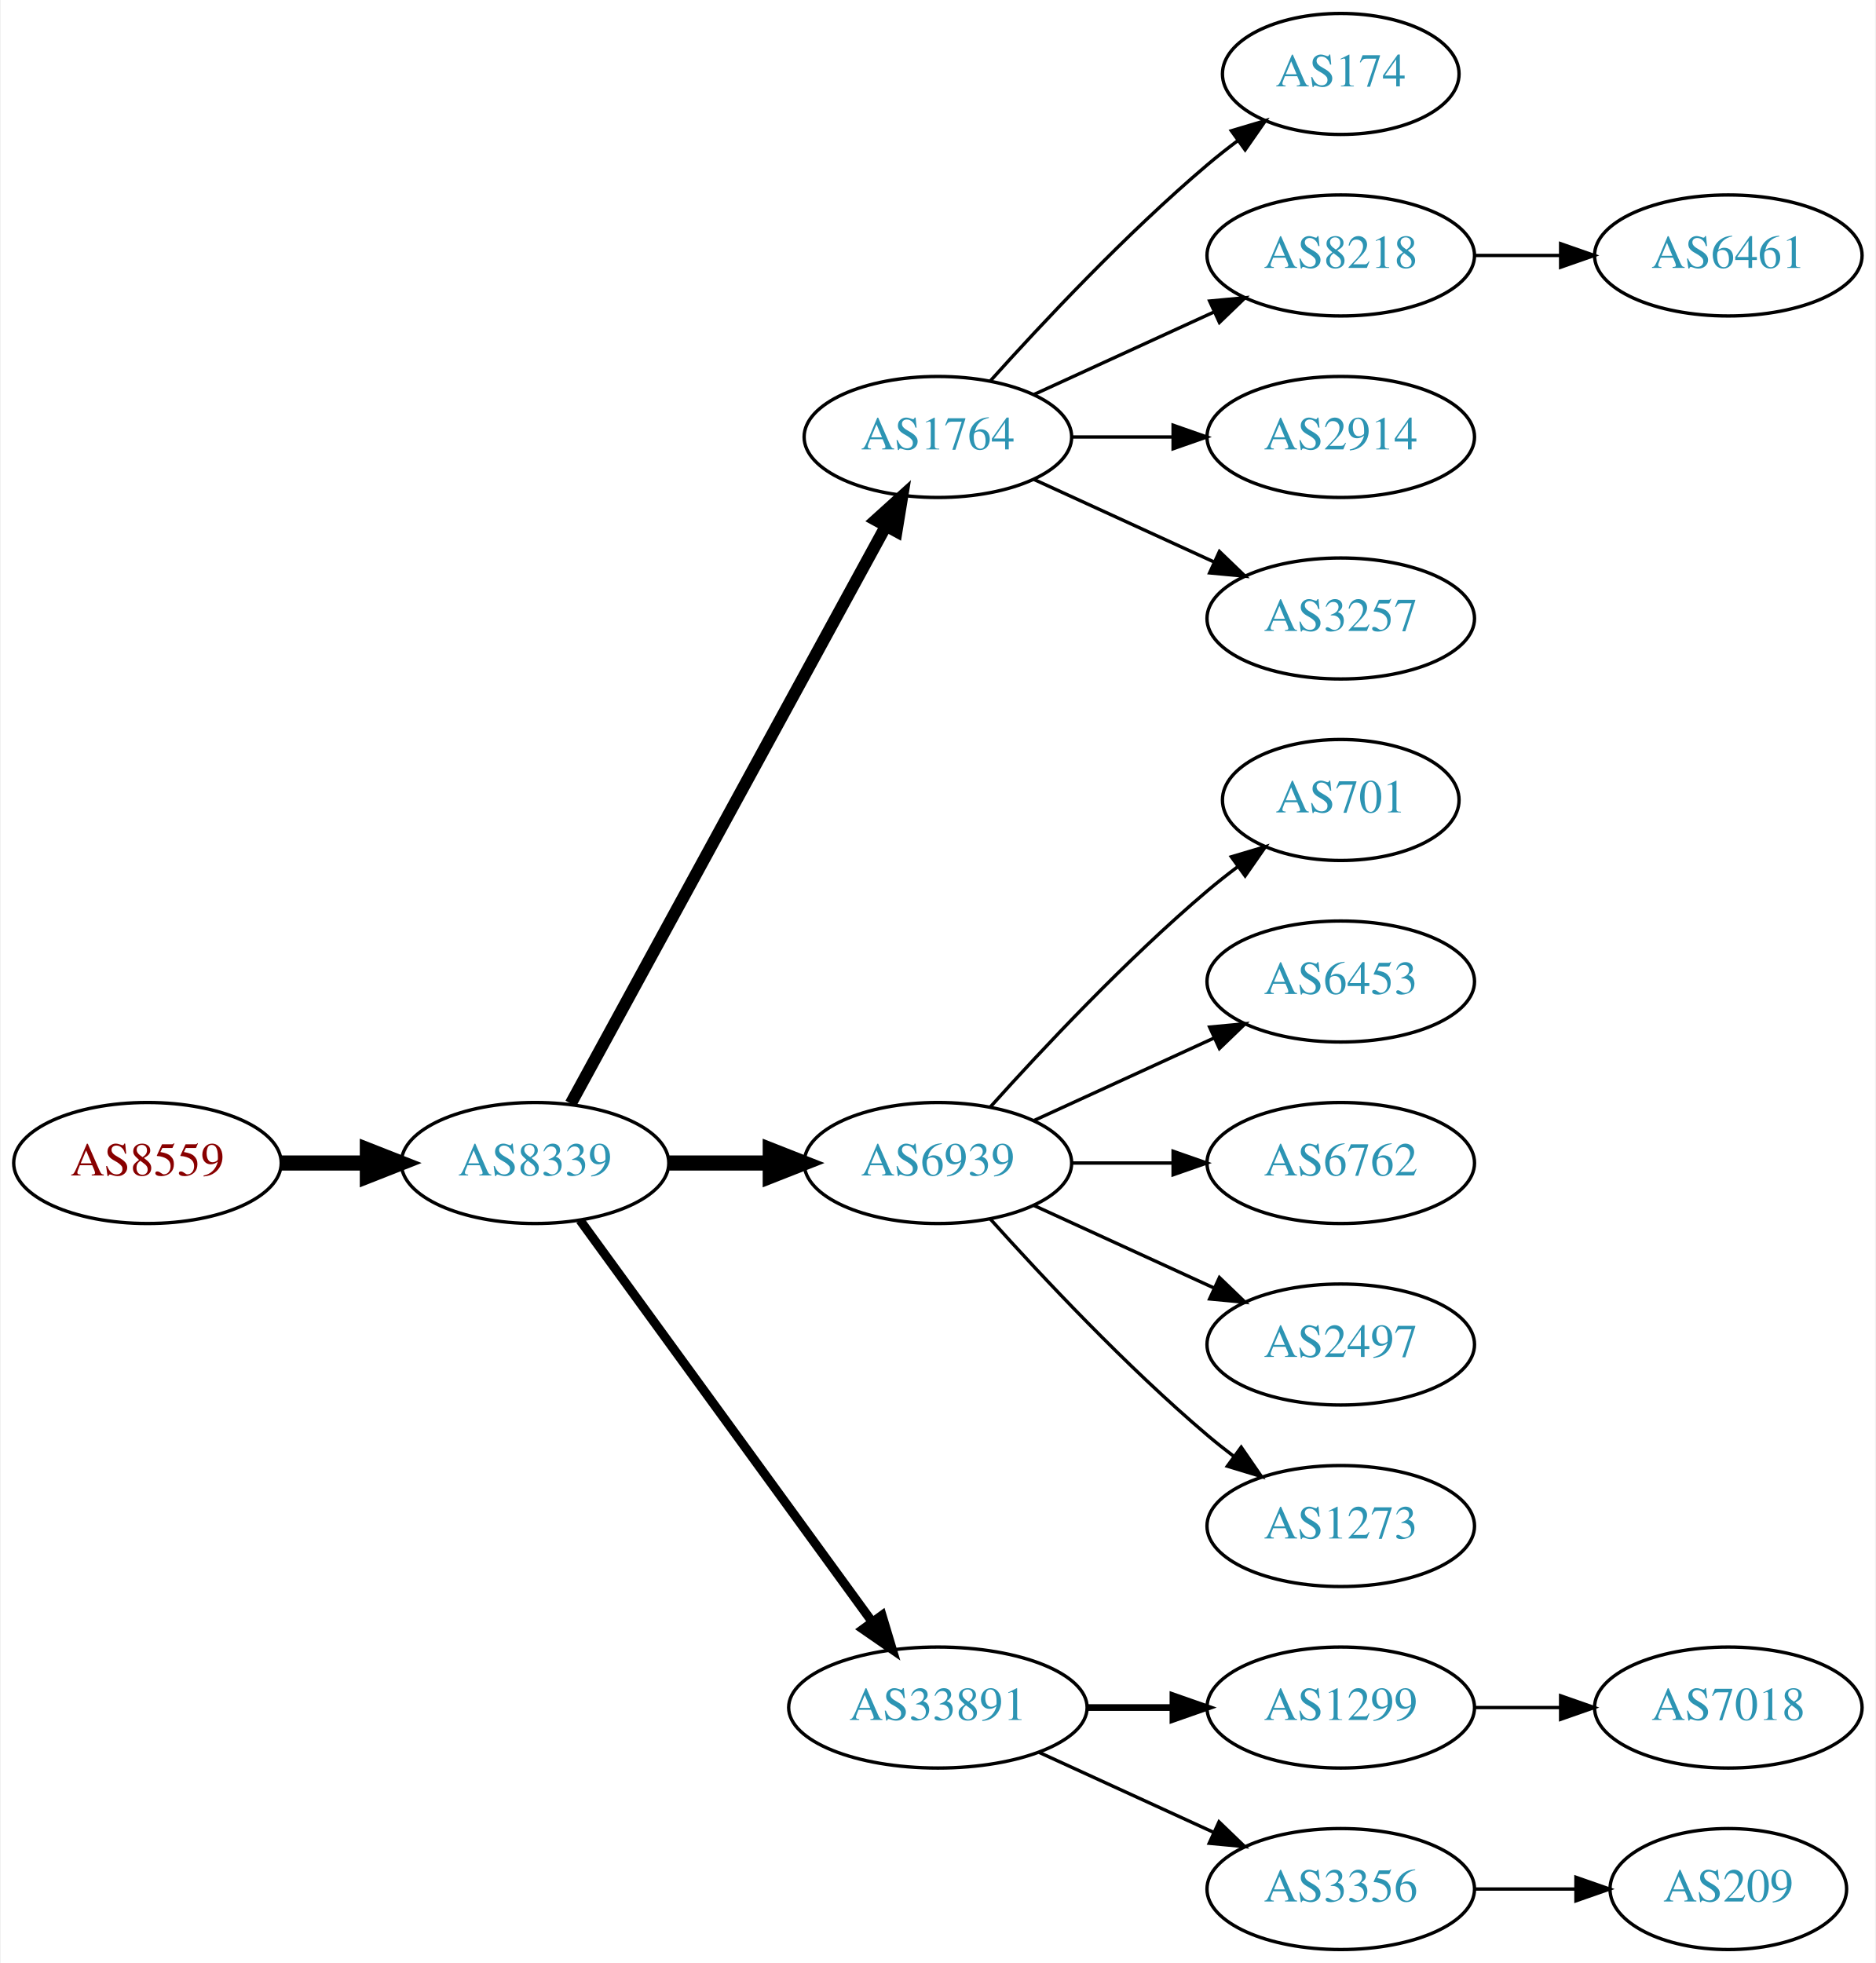
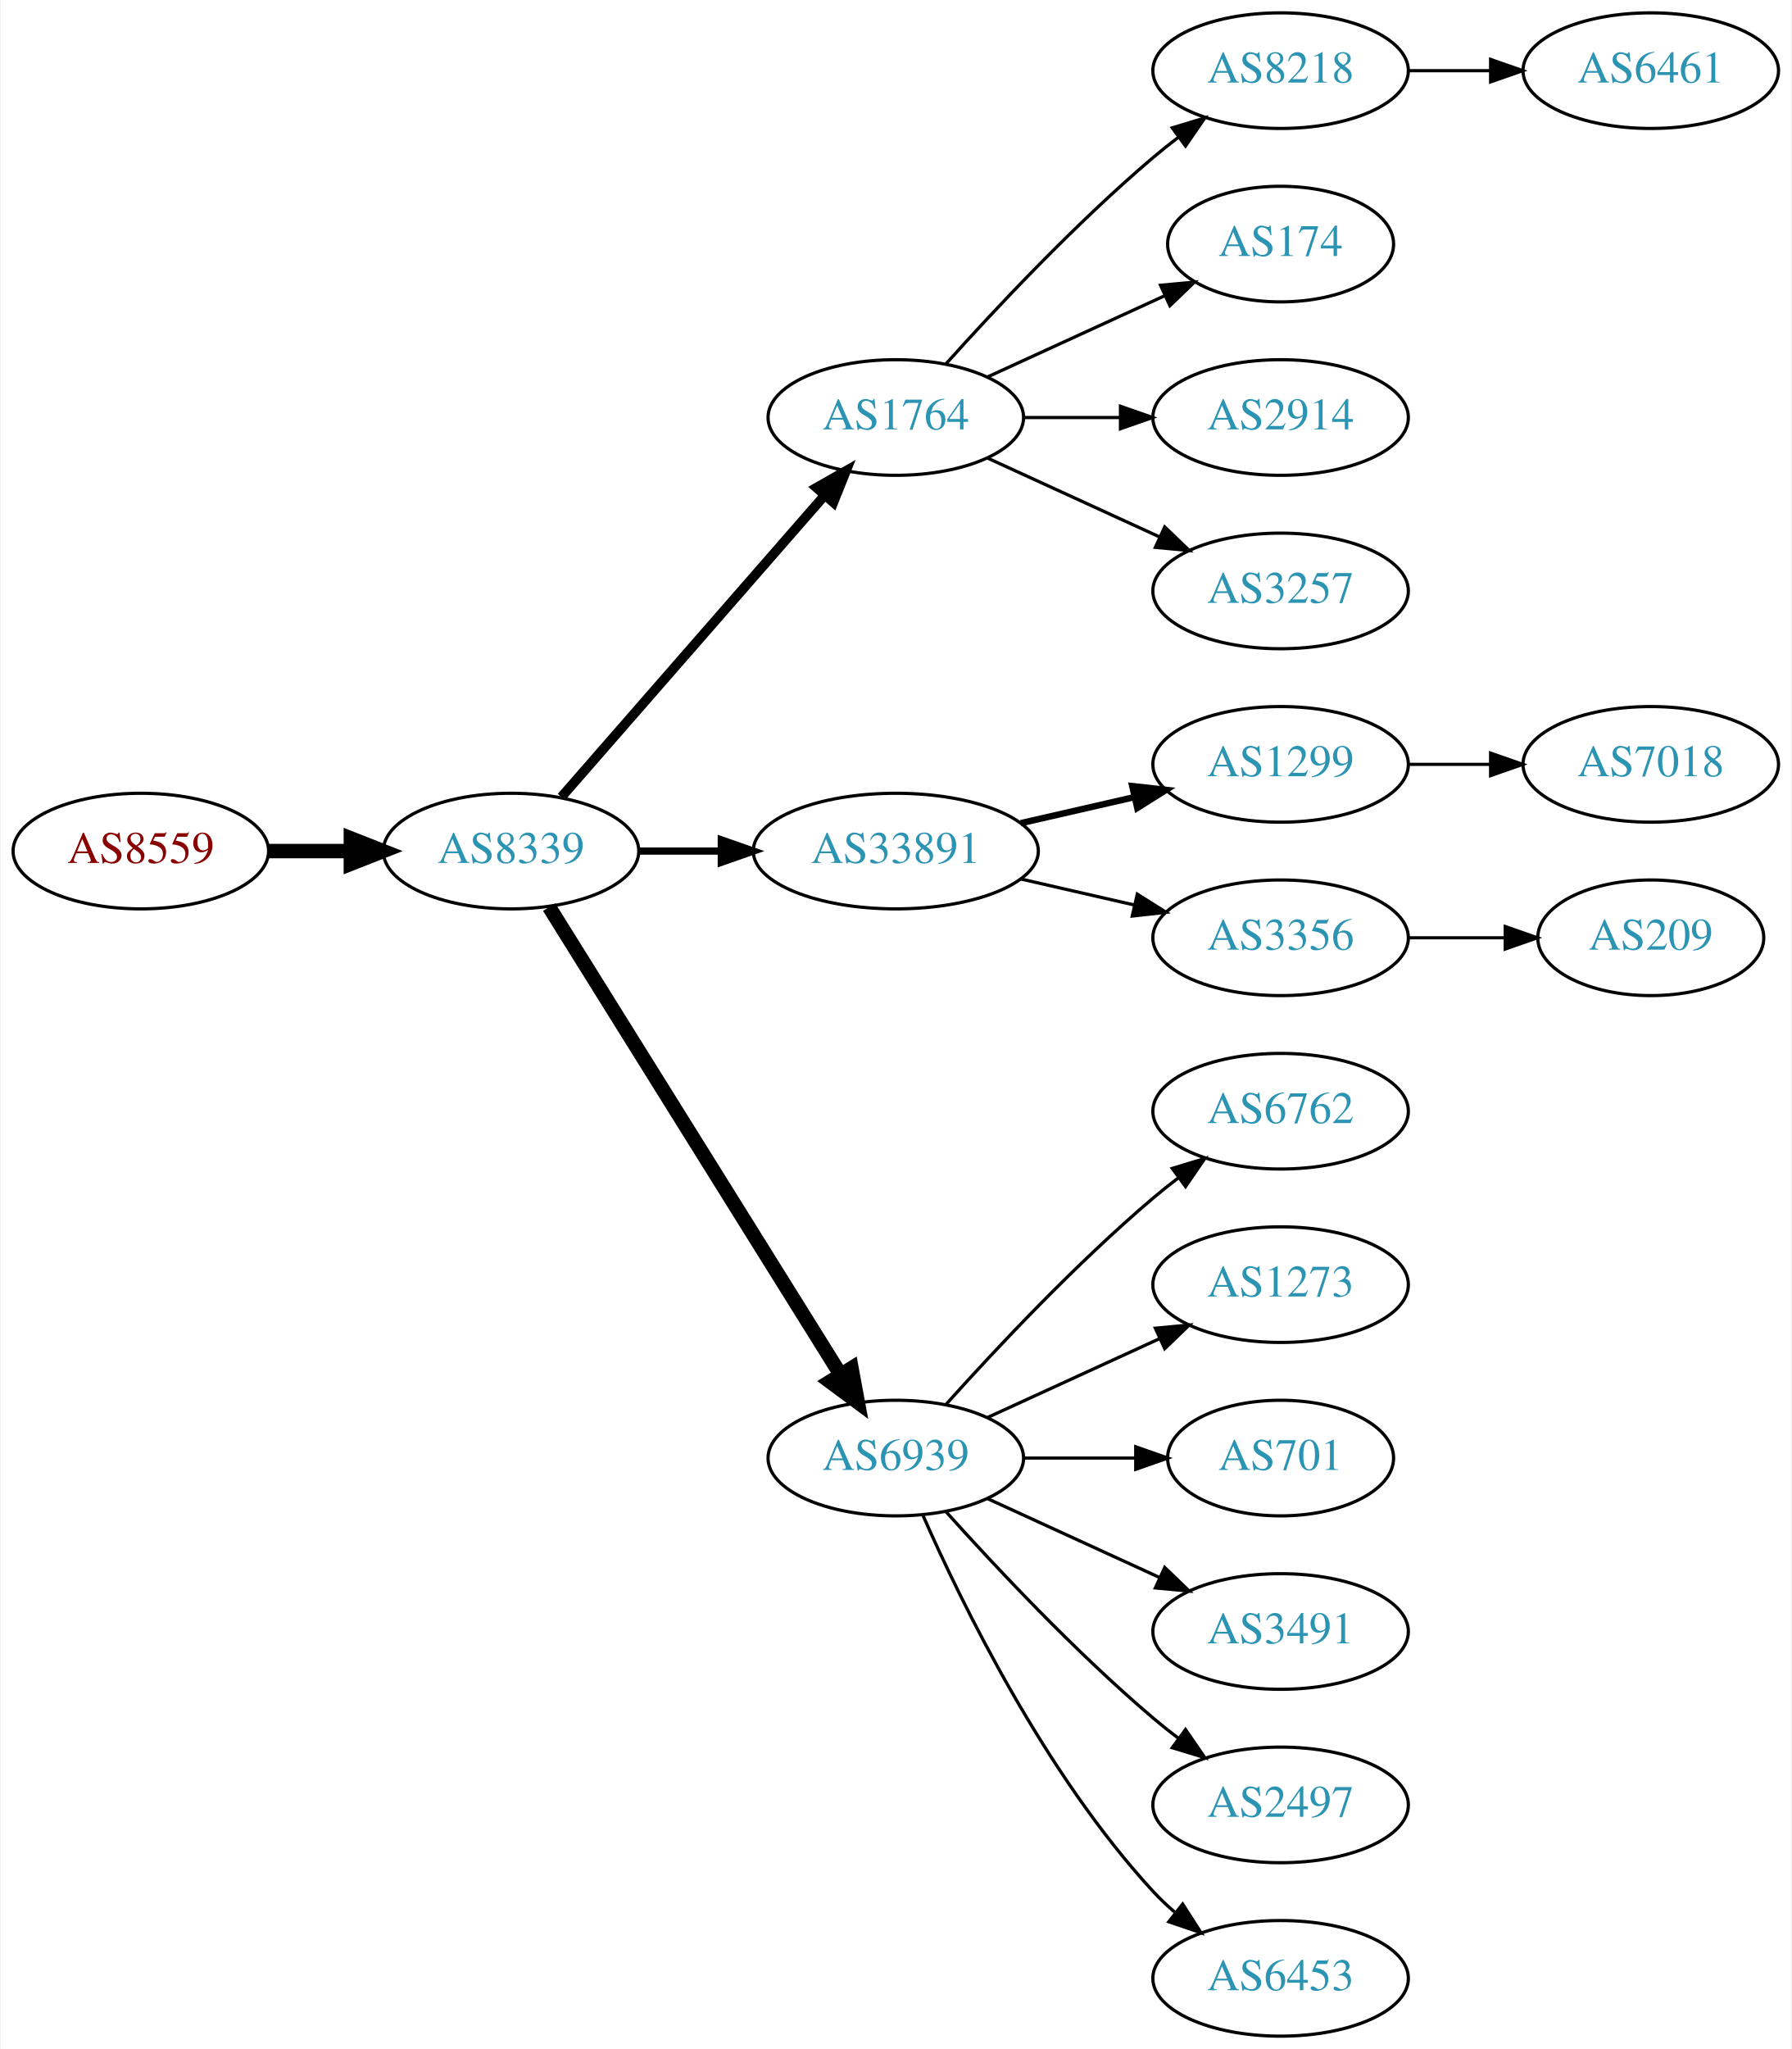
- <svg xmlns="http://www.w3.org/2000/svg" xmlns:xlink="http://www.w3.org/1999/xlink" width="558pt" height="584pt" viewBox="0.00 0.00 557.56 584.00">
-   <g id="graph0" class="graph" transform="scale(1 1) rotate(0) translate(4 580)">
-     <polygon fill="white" stroke="none" points="-4,4 -4,-580 553.564,-580 553.564,4 -4,4" />
+ <svg xmlns="http://www.w3.org/2000/svg" xmlns:xlink="http://www.w3.org/1999/xlink" width="558pt" height="638pt" viewBox="0.00 0.00 557.56 638.00">
+   <g id="graph0" class="graph" transform="scale(1 1) rotate(0) translate(4 634)">
+     <polygon fill="white" stroke="none" points="-4,4 -4,-634 553.564,-634 553.564,4 -4,4" />
    <g id="node1" class="node">
      <g id="a_node1">
        <a xlink:href="/asn/8559" xlink:title="AS8559 ~ WELLCOM [AT]">
-           <ellipse fill="#ffffff" stroke="black" cx="39.647" cy="-234" rx="39.794" ry="18" />
-           <text text-anchor="middle" x="39.647" y="-230.3" font-family="Times,serif" font-size="14.00" fill="#880000">AS8559</text>
+           <ellipse fill="#ffffff" stroke="black" cx="39.647" cy="-369" rx="39.794" ry="18" />
+           <text text-anchor="middle" x="39.647" y="-365.3" font-family="Times,serif" font-size="14.00" fill="#880000">AS8559</text>
        </a>
      </g>
    </g>
    <g id="node2" class="node">
      <g id="a_node2">
        <a xlink:href="/asn/8339" xlink:title="AS8339 ~ kabelplus GmbH [AT]">
-           <ellipse fill="#ffffff" stroke="black" cx="154.939" cy="-234" rx="39.794" ry="18" />
-           <text text-anchor="middle" x="154.939" y="-230.3" font-family="Times,serif" font-size="14.00" fill="#2c94b3">AS8339</text>
+           <ellipse fill="#ffffff" stroke="black" cx="154.939" cy="-369" rx="39.794" ry="18" />
+           <text text-anchor="middle" x="154.939" y="-365.3" font-family="Times,serif" font-size="14.00" fill="#2c94b3">AS8339</text>
        </a>
      </g>
    </g>
    <g id="edge1" class="edge">
-       <path fill="none" stroke="black" stroke-width="4.5" d="M79.319,-234C87.522,-234 96.286,-234 104.818,-234" />
-       <polygon fill="black" stroke="black" stroke-width="4.5" points="105.057,-237.938 115.057,-234 105.057,-230.063 105.057,-237.938" />
+       <path fill="none" stroke="black" stroke-width="4.5" d="M79.319,-369C87.522,-369 96.286,-369 104.818,-369" />
+       <polygon fill="black" stroke="black" stroke-width="4.5" points="105.057,-372.938 115.057,-369 105.057,-365.063 105.057,-372.938" />
    </g>
    <g id="node3" class="node">
      <g id="a_node3">
        <a xlink:href="/asn/1764" xlink:title="AS1764 ~ NEXTLAYER-AS [AT]">
-           <ellipse fill="#ffffff" stroke="black" cx="274.782" cy="-450" rx="39.794" ry="18" />
-           <text text-anchor="middle" x="274.782" y="-446.3" font-family="Times,serif" font-size="14.00" fill="#2c94b3">AS1764</text>
+           <ellipse fill="#ffffff" stroke="black" cx="274.782" cy="-504" rx="39.794" ry="18" />
+           <text text-anchor="middle" x="274.782" y="-500.3" font-family="Times,serif" font-size="14.00" fill="#2c94b3">AS1764</text>
        </a>
      </g>
    </g>
    <g id="edge2" class="edge">
-       <path fill="none" stroke="black" stroke-width="3.6" d="M165.583,-251.676C186.265,-289.584 234.977,-378.873 259.356,-423.559" />
-       <polygon fill="black" stroke="black" stroke-width="3.6" points="256.309,-425.28 264.17,-432.383 262.454,-421.928 256.309,-425.28" />
+       <path fill="none" stroke="black" stroke-width="3" d="M170.626,-385.825C191.203,-409.397 228.74,-452.4 252.413,-479.52" />
+       <polygon fill="black" stroke="black" stroke-width="3" points="250.068,-482.155 259.281,-487.387 255.341,-477.552 250.068,-482.155" />
    </g>
    <g id="node4" class="node">
      <g id="a_node4">
-         <a xlink:href="/asn/6939" xlink:title="AS6939 ~ Hurricane Electric LLC [US]">
-           <ellipse fill="#ffffff" stroke="black" cx="274.782" cy="-234" rx="39.794" ry="18" />
-           <text text-anchor="middle" x="274.782" y="-230.3" font-family="Times,serif" font-size="14.00" fill="#2c94b3">AS6939</text>
+         <a xlink:href="/asn/33891" xlink:title="AS33891 ~ CORE-BACKBONE GMBH GLOBAL NETWORK [DE]">
+           <ellipse fill="#ffffff" stroke="black" cx="274.782" cy="-369" rx="44.393" ry="18" />
+           <text text-anchor="middle" x="274.782" y="-365.3" font-family="Times,serif" font-size="14.00" fill="#2c94b3">AS33891</text>
        </a>
      </g>
    </g>
    <g id="edge3" class="edge">
-       <path fill="none" stroke="black" stroke-width="4.5" d="M194.852,-234C204.405,-234 214.755,-234 224.718,-234" />
-       <polygon fill="black" stroke="black" stroke-width="4.5" points="224.91,-237.938 234.91,-234 224.91,-230.063 224.91,-237.938" />
+       <path fill="none" stroke="black" stroke-width="2.25" d="M194.852,-369C202.955,-369 211.63,-369 220.156,-369" />
+       <polygon fill="black" stroke="black" stroke-width="2.25" points="220.434,-372.5 230.434,-369 220.434,-365.5 220.434,-372.5" />
    </g>
    <g id="node5" class="node">
      <g id="a_node5">
-         <a xlink:href="/asn/33891" xlink:title="AS33891 ~ CORE-BACKBONE GMBH GLOBAL NETWORK [DE]">
-           <ellipse fill="#ffffff" stroke="black" cx="274.782" cy="-72" rx="44.393" ry="18" />
-           <text text-anchor="middle" x="274.782" y="-68.3" font-family="Times,serif" font-size="14.00" fill="#2c94b3">AS33891</text>
+         <a xlink:href="/asn/6939" xlink:title="AS6939 ~ Hurricane Electric LLC [US]">
+           <ellipse fill="#ffffff" stroke="black" cx="274.782" cy="-180" rx="39.794" ry="18" />
+           <text text-anchor="middle" x="274.782" y="-176.3" font-family="Times,serif" font-size="14.00" fill="#2c94b3">AS6939</text>
        </a>
      </g>
    </g>
    <g id="edge4" class="edge">
-       <path fill="none" stroke="black" stroke-width="2.7" d="M168.328,-216.969C189.05,-188.483 230.853,-131.015 255.141,-97.626" />
-       <polygon fill="black" stroke="black" stroke-width="2.7" points="258.153,-99.436 261.205,-89.29 252.492,-95.318 258.153,-99.436" />
+       <path fill="none" stroke="black" stroke-width="4.5" d="M166.815,-351.558C187.598,-318.225 233.059,-245.314 257.487,-206.134" />
+       <polygon fill="black" stroke="black" stroke-width="4.5" points="260.984,-207.969 262.933,-197.4 254.301,-203.802 260.984,-207.969" />
    </g>
    <g id="node6" class="node">
      <g id="a_node6">
+         <a xlink:href="/asn/8218" xlink:title="AS8218 ~ legacy Neotelecoms [FR]">
+           <ellipse fill="#ffffff" stroke="black" cx="394.625" cy="-612" rx="39.794" ry="18" />
+           <text text-anchor="middle" x="394.625" y="-608.3" font-family="Times,serif" font-size="14.00" fill="#2c94b3">AS8218</text>
+         </a>
+       </g>
+     </g>
+     <g id="edge5" class="edge">
+       <path fill="none" stroke="black" d="M290.428,-520.725C305.729,-537.765 330.826,-564.523 354.978,-585 357.475,-587.117 360.136,-589.232 362.847,-591.293" />
+       <polygon fill="black" stroke="black" points="360.884,-594.194 371.023,-597.266 365.013,-588.541 360.884,-594.194" />
+     </g>
+     <g id="node7" class="node">
+       <g id="a_node7">
        <a xlink:href="/asn/174" xlink:title="AS174 ~ Cogent Communications [US]">
          <ellipse fill="#ffffff" stroke="black" cx="394.625" cy="-558" rx="35.194" ry="18" />
          <text text-anchor="middle" x="394.625" y="-554.3" font-family="Times,serif" font-size="14.00" fill="#2c94b3">AS174</text>
        </a>
      </g>
    </g>
-     <g id="edge5" class="edge">
-       <path fill="none" stroke="black" d="M290.428,-466.725C305.729,-483.765 330.826,-510.523 354.978,-531 357.83,-533.418 360.895,-535.833 364.007,-538.169" />
-       <polygon fill="black" stroke="black" points="362.08,-541.095 372.235,-544.116 366.18,-535.422 362.08,-541.095" />
-     </g>
-     <g id="node7" class="node">
-       <g id="a_node7">
-         <a xlink:href="/asn/8218" xlink:title="AS8218 ~ legacy Neotelecoms [FR]">
-           <ellipse fill="#ffffff" stroke="black" cx="394.625" cy="-504" rx="39.794" ry="18" />
-           <text text-anchor="middle" x="394.625" y="-500.3" font-family="Times,serif" font-size="14.00" fill="#2c94b3">AS8218</text>
-         </a>
-       </g>
-     </g>
    <g id="edge6" class="edge">
-       <path fill="none" stroke="black" d="M303.411,-462.661C319.368,-469.973 339.638,-479.261 356.921,-487.181" />
-       <polygon fill="black" stroke="black" points="355.62,-490.435 366.169,-491.419 358.536,-484.071 355.62,-490.435" />
+       <path fill="none" stroke="black" d="M303.411,-516.661C319.827,-524.183 340.809,-533.798 358.406,-541.861" />
+       <polygon fill="black" stroke="black" points="357.234,-545.174 367.783,-546.158 360.15,-538.811 357.234,-545.174" />
    </g>
    <g id="node8" class="node">
      <g id="a_node8">
        <a xlink:href="/asn/2914" xlink:title="AS2914 ~ NTT America, Inc. [US]">
-           <ellipse fill="#ffffff" stroke="black" cx="394.625" cy="-450" rx="39.794" ry="18" />
-           <text text-anchor="middle" x="394.625" y="-446.3" font-family="Times,serif" font-size="14.00" fill="#2c94b3">AS2914</text>
+           <ellipse fill="#ffffff" stroke="black" cx="394.625" cy="-504" rx="39.794" ry="18" />
+           <text text-anchor="middle" x="394.625" y="-500.3" font-family="Times,serif" font-size="14.00" fill="#2c94b3">AS2914</text>
        </a>
      </g>
    </g>
    <g id="edge7" class="edge">
-       <path fill="none" stroke="black" d="M314.695,-450C324.248,-450 334.598,-450 344.56,-450" />
-       <polygon fill="black" stroke="black" points="344.753,-453.5 354.753,-450 344.753,-446.5 344.753,-453.5" />
+       <path fill="none" stroke="black" d="M314.695,-504C324.248,-504 334.598,-504 344.56,-504" />
+       <polygon fill="black" stroke="black" points="344.753,-507.5 354.753,-504 344.753,-500.5 344.753,-507.5" />
    </g>
    <g id="node9" class="node">
      <g id="a_node9">
        <a xlink:href="/asn/3257" xlink:title="AS3257 ~ GTT [DE]">
-           <ellipse fill="#ffffff" stroke="black" cx="394.625" cy="-396" rx="39.794" ry="18" />
-           <text text-anchor="middle" x="394.625" y="-392.3" font-family="Times,serif" font-size="14.00" fill="#2c94b3">AS3257</text>
+           <ellipse fill="#ffffff" stroke="black" cx="394.625" cy="-450" rx="39.794" ry="18" />
+           <text text-anchor="middle" x="394.625" y="-446.3" font-family="Times,serif" font-size="14.00" fill="#2c94b3">AS3257</text>
        </a>
      </g>
    </g>
    <g id="edge8" class="edge">
-       <path fill="none" stroke="black" d="M303.411,-437.339C319.368,-430.027 339.638,-420.739 356.921,-412.819" />
-       <polygon fill="black" stroke="black" points="358.536,-415.929 366.169,-408.581 355.62,-409.565 358.536,-415.929" />
+       <path fill="none" stroke="black" d="M303.411,-491.339C319.368,-484.027 339.638,-474.739 356.921,-466.819" />
+       <polygon fill="black" stroke="black" points="358.536,-469.929 366.169,-462.581 355.62,-463.565 358.536,-469.929" />
    </g>
    <g id="node11" class="node">
      <g id="a_node11">
-         <a xlink:href="/asn/701" xlink:title="AS701 ~ UUNET [US]">
-           <ellipse fill="#ffffff" stroke="black" cx="394.625" cy="-342" rx="35.194" ry="18" />
-           <text text-anchor="middle" x="394.625" y="-338.3" font-family="Times,serif" font-size="14.00" fill="#2c94b3">AS701</text>
+         <a xlink:href="/asn/1299" xlink:title="AS1299 ~ Telia Carrier [EU]">
+           <ellipse fill="#ffffff" stroke="black" cx="394.625" cy="-396" rx="39.794" ry="18" />
+           <text text-anchor="middle" x="394.625" y="-392.3" font-family="Times,serif" font-size="14.00" fill="#2c94b3">AS1299</text>
        </a>
      </g>
    </g>
    <g id="edge10" class="edge">
-       <path fill="none" stroke="black" d="M290.428,-250.725C305.729,-267.765 330.826,-294.523 354.978,-315 357.83,-317.418 360.895,-319.833 364.007,-322.169" />
-       <polygon fill="black" stroke="black" points="362.08,-325.095 372.235,-328.116 366.18,-319.422 362.08,-325.095" />
+       <path fill="none" stroke="black" stroke-width="2" d="M313.717,-377.692C324.957,-380.267 337.37,-383.111 348.993,-385.774" />
+       <polygon fill="black" stroke="black" stroke-width="2" points="348.426,-389.235 358.955,-388.057 349.989,-382.412 348.426,-389.235" />
    </g>
    <g id="node12" class="node">
      <g id="a_node12">
-         <a xlink:href="/asn/6453" xlink:title="AS6453 ~ TATA COMMUNICATIONS (AMERICA) INC [US]">
-           <ellipse fill="#ffffff" stroke="black" cx="394.625" cy="-288" rx="39.794" ry="18" />
-           <text text-anchor="middle" x="394.625" y="-284.3" font-family="Times,serif" font-size="14.00" fill="#2c94b3">AS6453</text>
+         <a xlink:href="/asn/3356" xlink:title="AS3356 ~ Level 3 Parent, LLC [US]">
+           <ellipse fill="#ffffff" stroke="black" cx="394.625" cy="-342" rx="39.794" ry="18" />
+           <text text-anchor="middle" x="394.625" y="-338.3" font-family="Times,serif" font-size="14.00" fill="#2c94b3">AS3356</text>
        </a>
      </g>
    </g>
    <g id="edge11" class="edge">
-       <path fill="none" stroke="black" d="M303.411,-246.661C319.368,-253.973 339.638,-263.261 356.921,-271.181" />
-       <polygon fill="black" stroke="black" points="355.62,-274.435 366.169,-275.419 358.536,-268.071 355.62,-274.435" />
-     </g>
-     <g id="node13" class="node">
-       <g id="a_node13">
-         <a xlink:href="/asn/6762" xlink:title="AS6762 ~ TELECOM ITALIA SPARKLE S.p.A. [IT]">
-           <ellipse fill="#ffffff" stroke="black" cx="394.625" cy="-234" rx="39.794" ry="18" />
-           <text text-anchor="middle" x="394.625" y="-230.3" font-family="Times,serif" font-size="14.00" fill="#2c94b3">AS6762</text>
-         </a>
-       </g>
-     </g>
-     <g id="edge12" class="edge">
-       <path fill="none" stroke="black" d="M314.695,-234C324.248,-234 334.598,-234 344.56,-234" />
-       <polygon fill="black" stroke="black" points="344.753,-237.5 354.753,-234 344.753,-230.5 344.753,-237.5" />
+       <path fill="none" stroke="black" d="M313.717,-360.308C324.957,-357.733 337.37,-354.889 348.993,-352.226" />
+       <polygon fill="black" stroke="black" points="349.989,-355.588 358.955,-349.943 348.426,-348.765 349.989,-355.588" />
    </g>
    <g id="node14" class="node">
      <g id="a_node14">
-         <a xlink:href="/asn/2497" xlink:title="AS2497 ~ Internet Initiative Japan Inc. [JP]">
-           <ellipse fill="#ffffff" stroke="black" cx="394.625" cy="-180" rx="39.794" ry="18" />
-           <text text-anchor="middle" x="394.625" y="-176.3" font-family="Times,serif" font-size="14.00" fill="#2c94b3">AS2497</text>
+         <a xlink:href="/asn/6762" xlink:title="AS6762 ~ TELECOM ITALIA SPARKLE S.p.A. [IT]">
+           <ellipse fill="#ffffff" stroke="black" cx="394.625" cy="-288" rx="39.794" ry="18" />
+           <text text-anchor="middle" x="394.625" y="-284.3" font-family="Times,serif" font-size="14.00" fill="#2c94b3">AS6762</text>
        </a>
      </g>
    </g>
    <g id="edge13" class="edge">
-       <path fill="none" stroke="black" d="M303.411,-221.339C319.368,-214.027 339.638,-204.739 356.921,-196.819" />
-       <polygon fill="black" stroke="black" points="358.536,-199.929 366.169,-192.581 355.62,-193.565 358.536,-199.929" />
+       <path fill="none" stroke="black" d="M290.428,-196.725C305.729,-213.765 330.826,-240.523 354.978,-261 357.475,-263.117 360.136,-265.232 362.847,-267.293" />
+       <polygon fill="black" stroke="black" points="360.884,-270.194 371.023,-273.266 365.013,-264.541 360.884,-270.194" />
    </g>
    <g id="node15" class="node">
      <g id="a_node15">
        <a xlink:href="/asn/1273" xlink:title="AS1273 ~ Vodafone Group PLC [EU]">
-           <ellipse fill="#ffffff" stroke="black" cx="394.625" cy="-126" rx="39.794" ry="18" />
-           <text text-anchor="middle" x="394.625" y="-122.3" font-family="Times,serif" font-size="14.00" fill="#2c94b3">AS1273</text>
+           <ellipse fill="#ffffff" stroke="black" cx="394.625" cy="-234" rx="39.794" ry="18" />
+           <text text-anchor="middle" x="394.625" y="-230.3" font-family="Times,serif" font-size="14.00" fill="#2c94b3">AS1273</text>
        </a>
      </g>
    </g>
    <g id="edge14" class="edge">
-       <path fill="none" stroke="black" d="M290.428,-217.275C305.729,-200.235 330.826,-173.477 354.978,-153 357.475,-150.883 360.136,-148.768 362.847,-146.707" />
-       <polygon fill="black" stroke="black" points="365.013,-149.459 371.023,-140.734 360.884,-143.806 365.013,-149.459" />
+       <path fill="none" stroke="black" d="M303.411,-192.661C319.368,-199.973 339.638,-209.261 356.921,-217.181" />
+       <polygon fill="black" stroke="black" points="355.62,-220.435 366.169,-221.419 358.536,-214.071 355.62,-220.435" />
    </g>
    <g id="node16" class="node">
      <g id="a_node16">
-         <a xlink:href="/asn/1299" xlink:title="AS1299 ~ Telia Carrier [EU]">
-           <ellipse fill="#ffffff" stroke="black" cx="394.625" cy="-72" rx="39.794" ry="18" />
-           <text text-anchor="middle" x="394.625" y="-68.3" font-family="Times,serif" font-size="14.00" fill="#2c94b3">AS1299</text>
+         <a xlink:href="/asn/701" xlink:title="AS701 ~ UUNET [US]">
+           <ellipse fill="#ffffff" stroke="black" cx="394.625" cy="-180" rx="35.194" ry="18" />
+           <text text-anchor="middle" x="394.625" y="-176.3" font-family="Times,serif" font-size="14.00" fill="#2c94b3">AS701</text>
        </a>
      </g>
    </g>
    <g id="edge15" class="edge">
-       <path fill="none" stroke="black" stroke-width="2" d="M318.993,-72C327.306,-72 336.068,-72 344.551,-72" />
-       <polygon fill="black" stroke="black" stroke-width="2" points="344.709,-75.5 354.709,-72 344.709,-68.5 344.709,-75.5" />
+       <path fill="none" stroke="black" d="M314.695,-180C325.782,-180 337.941,-180 349.323,-180" />
+       <polygon fill="black" stroke="black" points="349.505,-183.5 359.505,-180 349.505,-176.5 349.505,-183.5" />
    </g>
    <g id="node17" class="node">
      <g id="a_node17">
-         <a xlink:href="/asn/3356" xlink:title="AS3356 ~ Level 3 Parent, LLC [US]">
+         <a xlink:href="/asn/3491" xlink:title="AS3491 ~ PCCW Global, Inc. [US]">
+           <ellipse fill="#ffffff" stroke="black" cx="394.625" cy="-126" rx="39.794" ry="18" />
+           <text text-anchor="middle" x="394.625" y="-122.3" font-family="Times,serif" font-size="14.00" fill="#2c94b3">AS3491</text>
+         </a>
+       </g>
+     </g>
+     <g id="edge16" class="edge">
+       <path fill="none" stroke="black" d="M303.411,-167.339C319.368,-160.027 339.638,-150.739 356.921,-142.819" />
+       <polygon fill="black" stroke="black" points="358.536,-145.929 366.169,-138.581 355.62,-139.565 358.536,-145.929" />
+     </g>
+     <g id="node18" class="node">
+       <g id="a_node18">
+         <a xlink:href="/asn/2497" xlink:title="AS2497 ~ Internet Initiative Japan Inc. [JP]">
+           <ellipse fill="#ffffff" stroke="black" cx="394.625" cy="-72" rx="39.794" ry="18" />
+           <text text-anchor="middle" x="394.625" y="-68.3" font-family="Times,serif" font-size="14.00" fill="#2c94b3">AS2497</text>
+         </a>
+       </g>
+     </g>
+     <g id="edge17" class="edge">
+       <path fill="none" stroke="black" d="M290.428,-163.275C305.729,-146.235 330.826,-119.477 354.978,-99 357.475,-96.883 360.136,-94.768 362.847,-92.707" />
+       <polygon fill="black" stroke="black" points="365.013,-95.459 371.023,-86.734 360.884,-89.806 365.013,-95.459" />
+     </g>
+     <g id="node19" class="node">
+       <g id="a_node19">
+         <a xlink:href="/asn/6453" xlink:title="AS6453 ~ TATA COMMUNICATIONS (AMERICA) INC [US]">
          <ellipse fill="#ffffff" stroke="black" cx="394.625" cy="-18" rx="39.794" ry="18" />
-           <text text-anchor="middle" x="394.625" y="-14.3" font-family="Times,serif" font-size="14.00" fill="#2c94b3">AS3356</text>
-         </a>
-       </g>
-     </g>
-     <g id="edge16" class="edge">
-       <path fill="none" stroke="black" d="M304.912,-58.652C320.523,-51.498 339.92,-42.609 356.593,-34.969" />
-       <polygon fill="black" stroke="black" points="358.412,-37.986 366.045,-30.638 355.496,-31.622 358.412,-37.986" />
+           <text text-anchor="middle" x="394.625" y="-14.3" font-family="Times,serif" font-size="14.00" fill="#2c94b3">AS6453</text>
+         </a>
+       </g>
+     </g>
+     <g id="edge18" class="edge">
+       <path fill="none" stroke="black" d="M283.198,-162.239C295.266,-134.817 321.237,-81.528 354.978,-45 357.009,-42.802 359.247,-40.681 361.594,-38.66" />
+       <polygon fill="black" stroke="black" points="364.121,-41.126 369.838,-32.206 359.806,-35.614 364.121,-41.126" />
    </g>
    <g id="node10" class="node">
      <g id="a_node10">
        <a xlink:href="/asn/6461" xlink:title="AS6461 ~ Zayo Bandwidth [US]">
-           <ellipse fill="#ffffff" stroke="black" cx="509.918" cy="-504" rx="39.794" ry="18" />
-           <text text-anchor="middle" x="509.918" y="-500.3" font-family="Times,serif" font-size="14.00" fill="#2c94b3">AS6461</text>
+           <ellipse fill="#ffffff" stroke="black" cx="509.918" cy="-612" rx="39.794" ry="18" />
+           <text text-anchor="middle" x="509.918" y="-608.3" font-family="Times,serif" font-size="14.00" fill="#2c94b3">AS6461</text>
        </a>
      </g>
    </g>
    <g id="edge9" class="edge">
-       <path fill="none" stroke="black" d="M434.297,-504C442.5,-504 451.264,-504 459.796,-504" />
-       <polygon fill="black" stroke="black" points="460.035,-507.5 470.035,-504 460.035,-500.5 460.035,-507.5" />
-     </g>
-     <g id="node19" class="node">
-       <g id="a_node19">
+       <path fill="none" stroke="black" d="M434.297,-612C442.5,-612 451.264,-612 459.796,-612" />
+       <polygon fill="black" stroke="black" points="460.035,-615.5 470.035,-612 460.035,-608.5 460.035,-615.5" />
+     </g>
+     <g id="node13" class="node">
+       <g id="a_node13">
        <a xlink:href="/asn/7018" xlink:title="AS7018 ~ AT&amp;T Services, Inc. [US]">
-           <ellipse fill="#ffffff" stroke="black" cx="509.918" cy="-72" rx="39.794" ry="18" />
-           <text text-anchor="middle" x="509.918" y="-68.3" font-family="Times,serif" font-size="14.00" fill="#2c94b3">AS7018</text>
-         </a>
-       </g>
-     </g>
-     <g id="edge18" class="edge">
-       <path fill="none" stroke="black" d="M434.297,-72C442.5,-72 451.264,-72 459.796,-72" />
-       <polygon fill="black" stroke="black" points="460.035,-75.5 470.035,-72 460.035,-68.5 460.035,-75.5" />
-     </g>
-     <g id="node18" class="node">
-       <g id="a_node18">
+           <ellipse fill="#ffffff" stroke="black" cx="509.918" cy="-396" rx="39.794" ry="18" />
+           <text text-anchor="middle" x="509.918" y="-392.3" font-family="Times,serif" font-size="14.00" fill="#2c94b3">AS7018</text>
+         </a>
+       </g>
+     </g>
+     <g id="edge12" class="edge">
+       <path fill="none" stroke="black" d="M434.297,-396C442.5,-396 451.264,-396 459.796,-396" />
+       <polygon fill="black" stroke="black" points="460.035,-399.5 470.035,-396 460.035,-392.5 460.035,-399.5" />
+     </g>
+     <g id="node20" class="node">
+       <g id="a_node20">
        <a xlink:href="/asn/209" xlink:title="AS209 ~ CenturyLink Communications, LLC [US]">
-           <ellipse fill="#ffffff" stroke="black" cx="509.918" cy="-18" rx="35.194" ry="18" />
-           <text text-anchor="middle" x="509.918" y="-14.3" font-family="Times,serif" font-size="14.00" fill="#2c94b3">AS209</text>
-         </a>
-       </g>
-     </g>
-     <g id="edge17" class="edge">
-       <path fill="none" stroke="black" d="M434.297,-18C444.002,-18 454.493,-18 464.456,-18" />
-       <polygon fill="black" stroke="black" points="464.592,-21.5 474.592,-18 464.592,-14.5 464.592,-21.5" />
+           <ellipse fill="#ffffff" stroke="black" cx="509.918" cy="-342" rx="35.194" ry="18" />
+           <text text-anchor="middle" x="509.918" y="-338.3" font-family="Times,serif" font-size="14.00" fill="#2c94b3">AS209</text>
+         </a>
+       </g>
+     </g>
+     <g id="edge19" class="edge">
+       <path fill="none" stroke="black" d="M434.297,-342C444.002,-342 454.493,-342 464.456,-342" />
+       <polygon fill="black" stroke="black" points="464.592,-345.5 474.592,-342 464.592,-338.5 464.592,-345.5" />
    </g>
  </g>
</svg>
